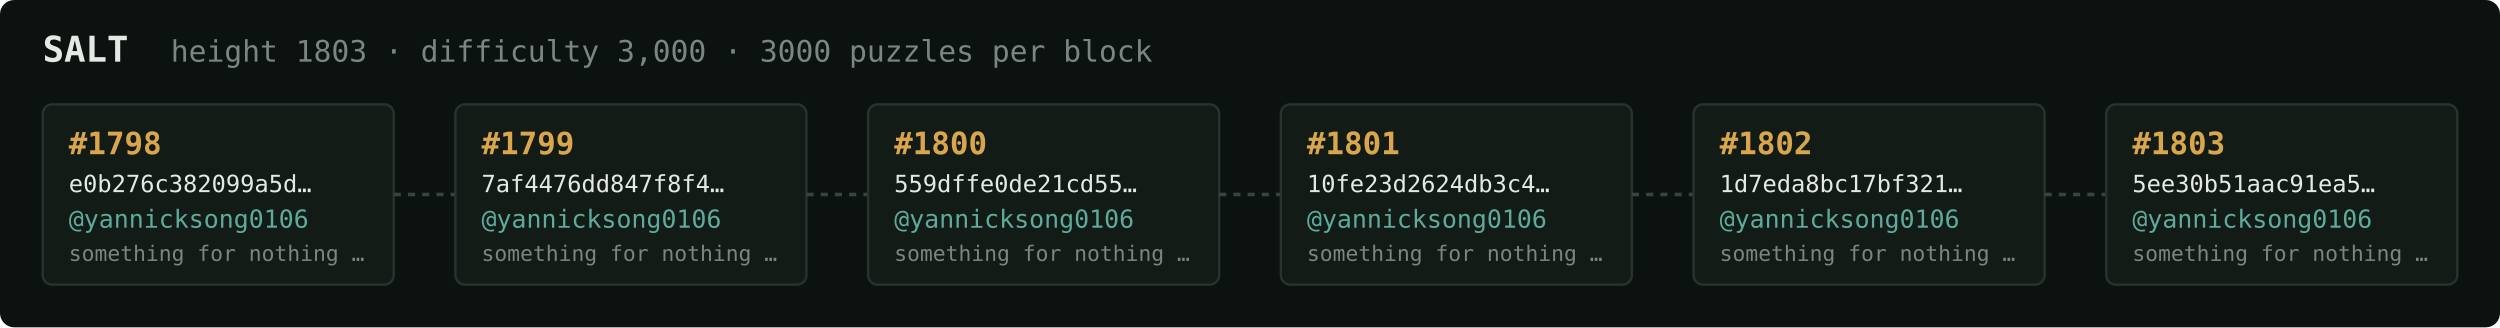
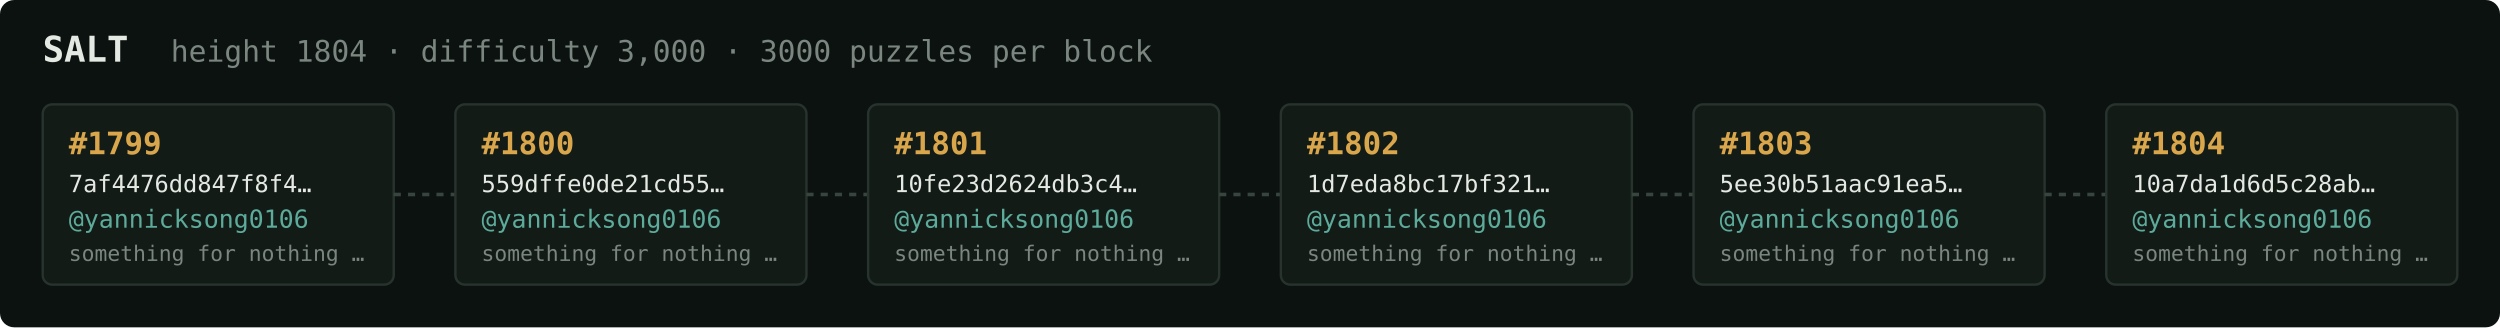
<svg xmlns="http://www.w3.org/2000/svg" width="1054" height="138" viewBox="0 0 1054 138" font-family="ui-monospace,SFMono-Regular,Menlo,monospace">
  <rect fill="#0c1210" width="1054" height="138" rx="6" />
  <text x="18" y="26" fill="#e5e9e3" font-size="15" font-weight="700">SALT</text>
-   <text x="72" y="26" fill="#7a867f" font-size="12.5">height 1803 · difficulty 3,000 · 3000 puzzles per block</text>
+   <text x="72" y="26" fill="#7a867f" font-size="12.5">height 1804 · difficulty 3,000 · 3000 puzzles per block</text>
  <rect x="18" y="44" width="148" height="76" rx="4" fill="#131b17" stroke="#28332e" stroke-width="1" />
-   <text x="29" y="65" fill="#d9a64c" font-size="13" font-weight="700">#1798</text>
-   <text x="29" y="81" fill="#e5e9e3" font-size="10">e0b276c382099a5d…</text>
+   <text x="29" y="65" fill="#d9a64c" font-size="13" font-weight="700">#1799</text>
+   <text x="29" y="81" fill="#e5e9e3" font-size="10">7af4476dd847f8f4…</text>
  <text x="29" y="96" fill="#5cab9b" font-size="10.5">@yannicksong0106</text>
  <text x="29" y="110" fill="#7a867f" font-size="9">something for nothing …</text>
  <line x1="166" y1="82.0" x2="192" y2="82.0" stroke="#38443e" stroke-width="1.5" stroke-dasharray="3 3" />
  <rect x="192" y="44" width="148" height="76" rx="4" fill="#131b17" stroke="#28332e" stroke-width="1" />
-   <text x="203" y="65" fill="#d9a64c" font-size="13" font-weight="700">#1799</text>
-   <text x="203" y="81" fill="#e5e9e3" font-size="10">7af4476dd847f8f4…</text>
+   <text x="203" y="65" fill="#d9a64c" font-size="13" font-weight="700">#1800</text>
+   <text x="203" y="81" fill="#e5e9e3" font-size="10">559dffe0de21cd55…</text>
  <text x="203" y="96" fill="#5cab9b" font-size="10.5">@yannicksong0106</text>
  <text x="203" y="110" fill="#7a867f" font-size="9">something for nothing …</text>
  <line x1="340" y1="82.0" x2="366" y2="82.0" stroke="#38443e" stroke-width="1.5" stroke-dasharray="3 3" />
  <rect x="366" y="44" width="148" height="76" rx="4" fill="#131b17" stroke="#28332e" stroke-width="1" />
-   <text x="377" y="65" fill="#d9a64c" font-size="13" font-weight="700">#1800</text>
-   <text x="377" y="81" fill="#e5e9e3" font-size="10">559dffe0de21cd55…</text>
+   <text x="377" y="65" fill="#d9a64c" font-size="13" font-weight="700">#1801</text>
+   <text x="377" y="81" fill="#e5e9e3" font-size="10">10fe23d2624db3c4…</text>
  <text x="377" y="96" fill="#5cab9b" font-size="10.5">@yannicksong0106</text>
  <text x="377" y="110" fill="#7a867f" font-size="9">something for nothing …</text>
  <line x1="514" y1="82.0" x2="540" y2="82.0" stroke="#38443e" stroke-width="1.5" stroke-dasharray="3 3" />
  <rect x="540" y="44" width="148" height="76" rx="4" fill="#131b17" stroke="#28332e" stroke-width="1" />
-   <text x="551" y="65" fill="#d9a64c" font-size="13" font-weight="700">#1801</text>
-   <text x="551" y="81" fill="#e5e9e3" font-size="10">10fe23d2624db3c4…</text>
+   <text x="551" y="65" fill="#d9a64c" font-size="13" font-weight="700">#1802</text>
+   <text x="551" y="81" fill="#e5e9e3" font-size="10">1d7eda8bc17bf321…</text>
  <text x="551" y="96" fill="#5cab9b" font-size="10.5">@yannicksong0106</text>
  <text x="551" y="110" fill="#7a867f" font-size="9">something for nothing …</text>
  <line x1="688" y1="82.0" x2="714" y2="82.0" stroke="#38443e" stroke-width="1.5" stroke-dasharray="3 3" />
  <rect x="714" y="44" width="148" height="76" rx="4" fill="#131b17" stroke="#28332e" stroke-width="1" />
-   <text x="725" y="65" fill="#d9a64c" font-size="13" font-weight="700">#1802</text>
-   <text x="725" y="81" fill="#e5e9e3" font-size="10">1d7eda8bc17bf321…</text>
+   <text x="725" y="65" fill="#d9a64c" font-size="13" font-weight="700">#1803</text>
+   <text x="725" y="81" fill="#e5e9e3" font-size="10">5ee30b51aac91ea5…</text>
  <text x="725" y="96" fill="#5cab9b" font-size="10.5">@yannicksong0106</text>
  <text x="725" y="110" fill="#7a867f" font-size="9">something for nothing …</text>
  <line x1="862" y1="82.0" x2="888" y2="82.0" stroke="#38443e" stroke-width="1.5" stroke-dasharray="3 3" />
  <rect x="888" y="44" width="148" height="76" rx="4" fill="#131b17" stroke="#28332e" stroke-width="1" />
-   <text x="899" y="65" fill="#d9a64c" font-size="13" font-weight="700">#1803</text>
-   <text x="899" y="81" fill="#e5e9e3" font-size="10">5ee30b51aac91ea5…</text>
+   <text x="899" y="65" fill="#d9a64c" font-size="13" font-weight="700">#1804</text>
+   <text x="899" y="81" fill="#e5e9e3" font-size="10">10a7da1d6d5c28ab…</text>
  <text x="899" y="96" fill="#5cab9b" font-size="10.5">@yannicksong0106</text>
  <text x="899" y="110" fill="#7a867f" font-size="9">something for nothing …</text>
</svg>
